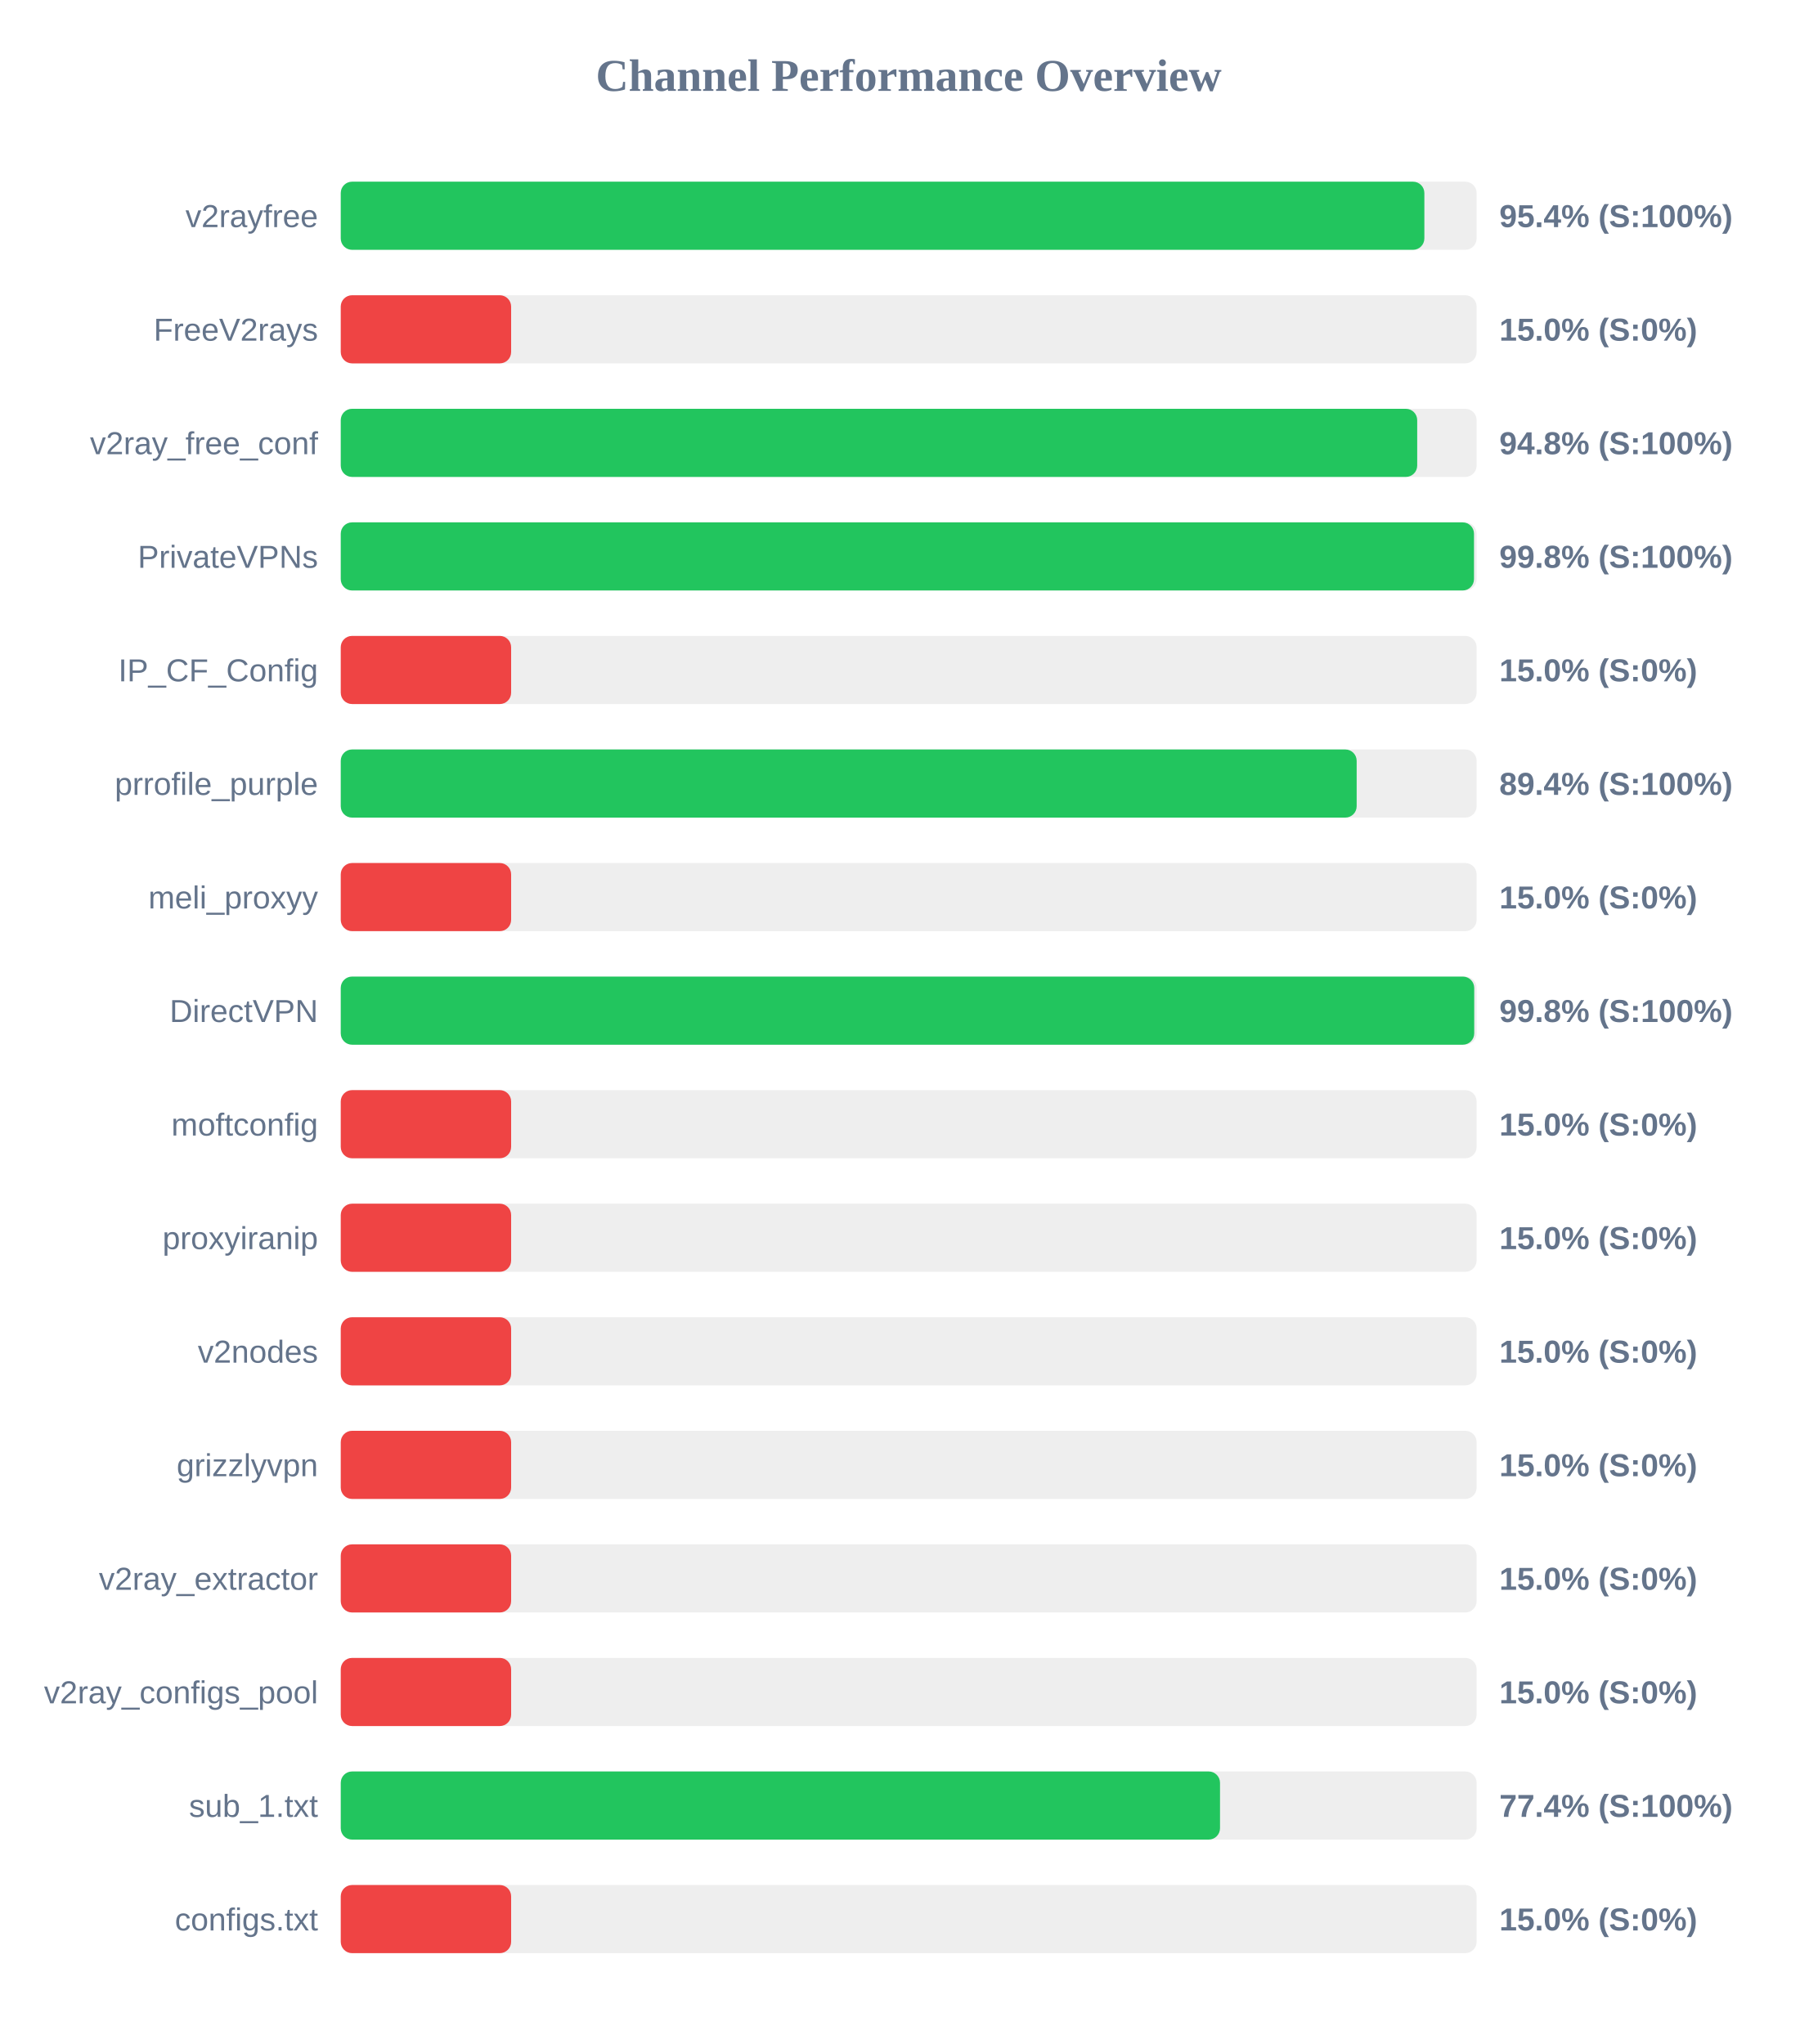
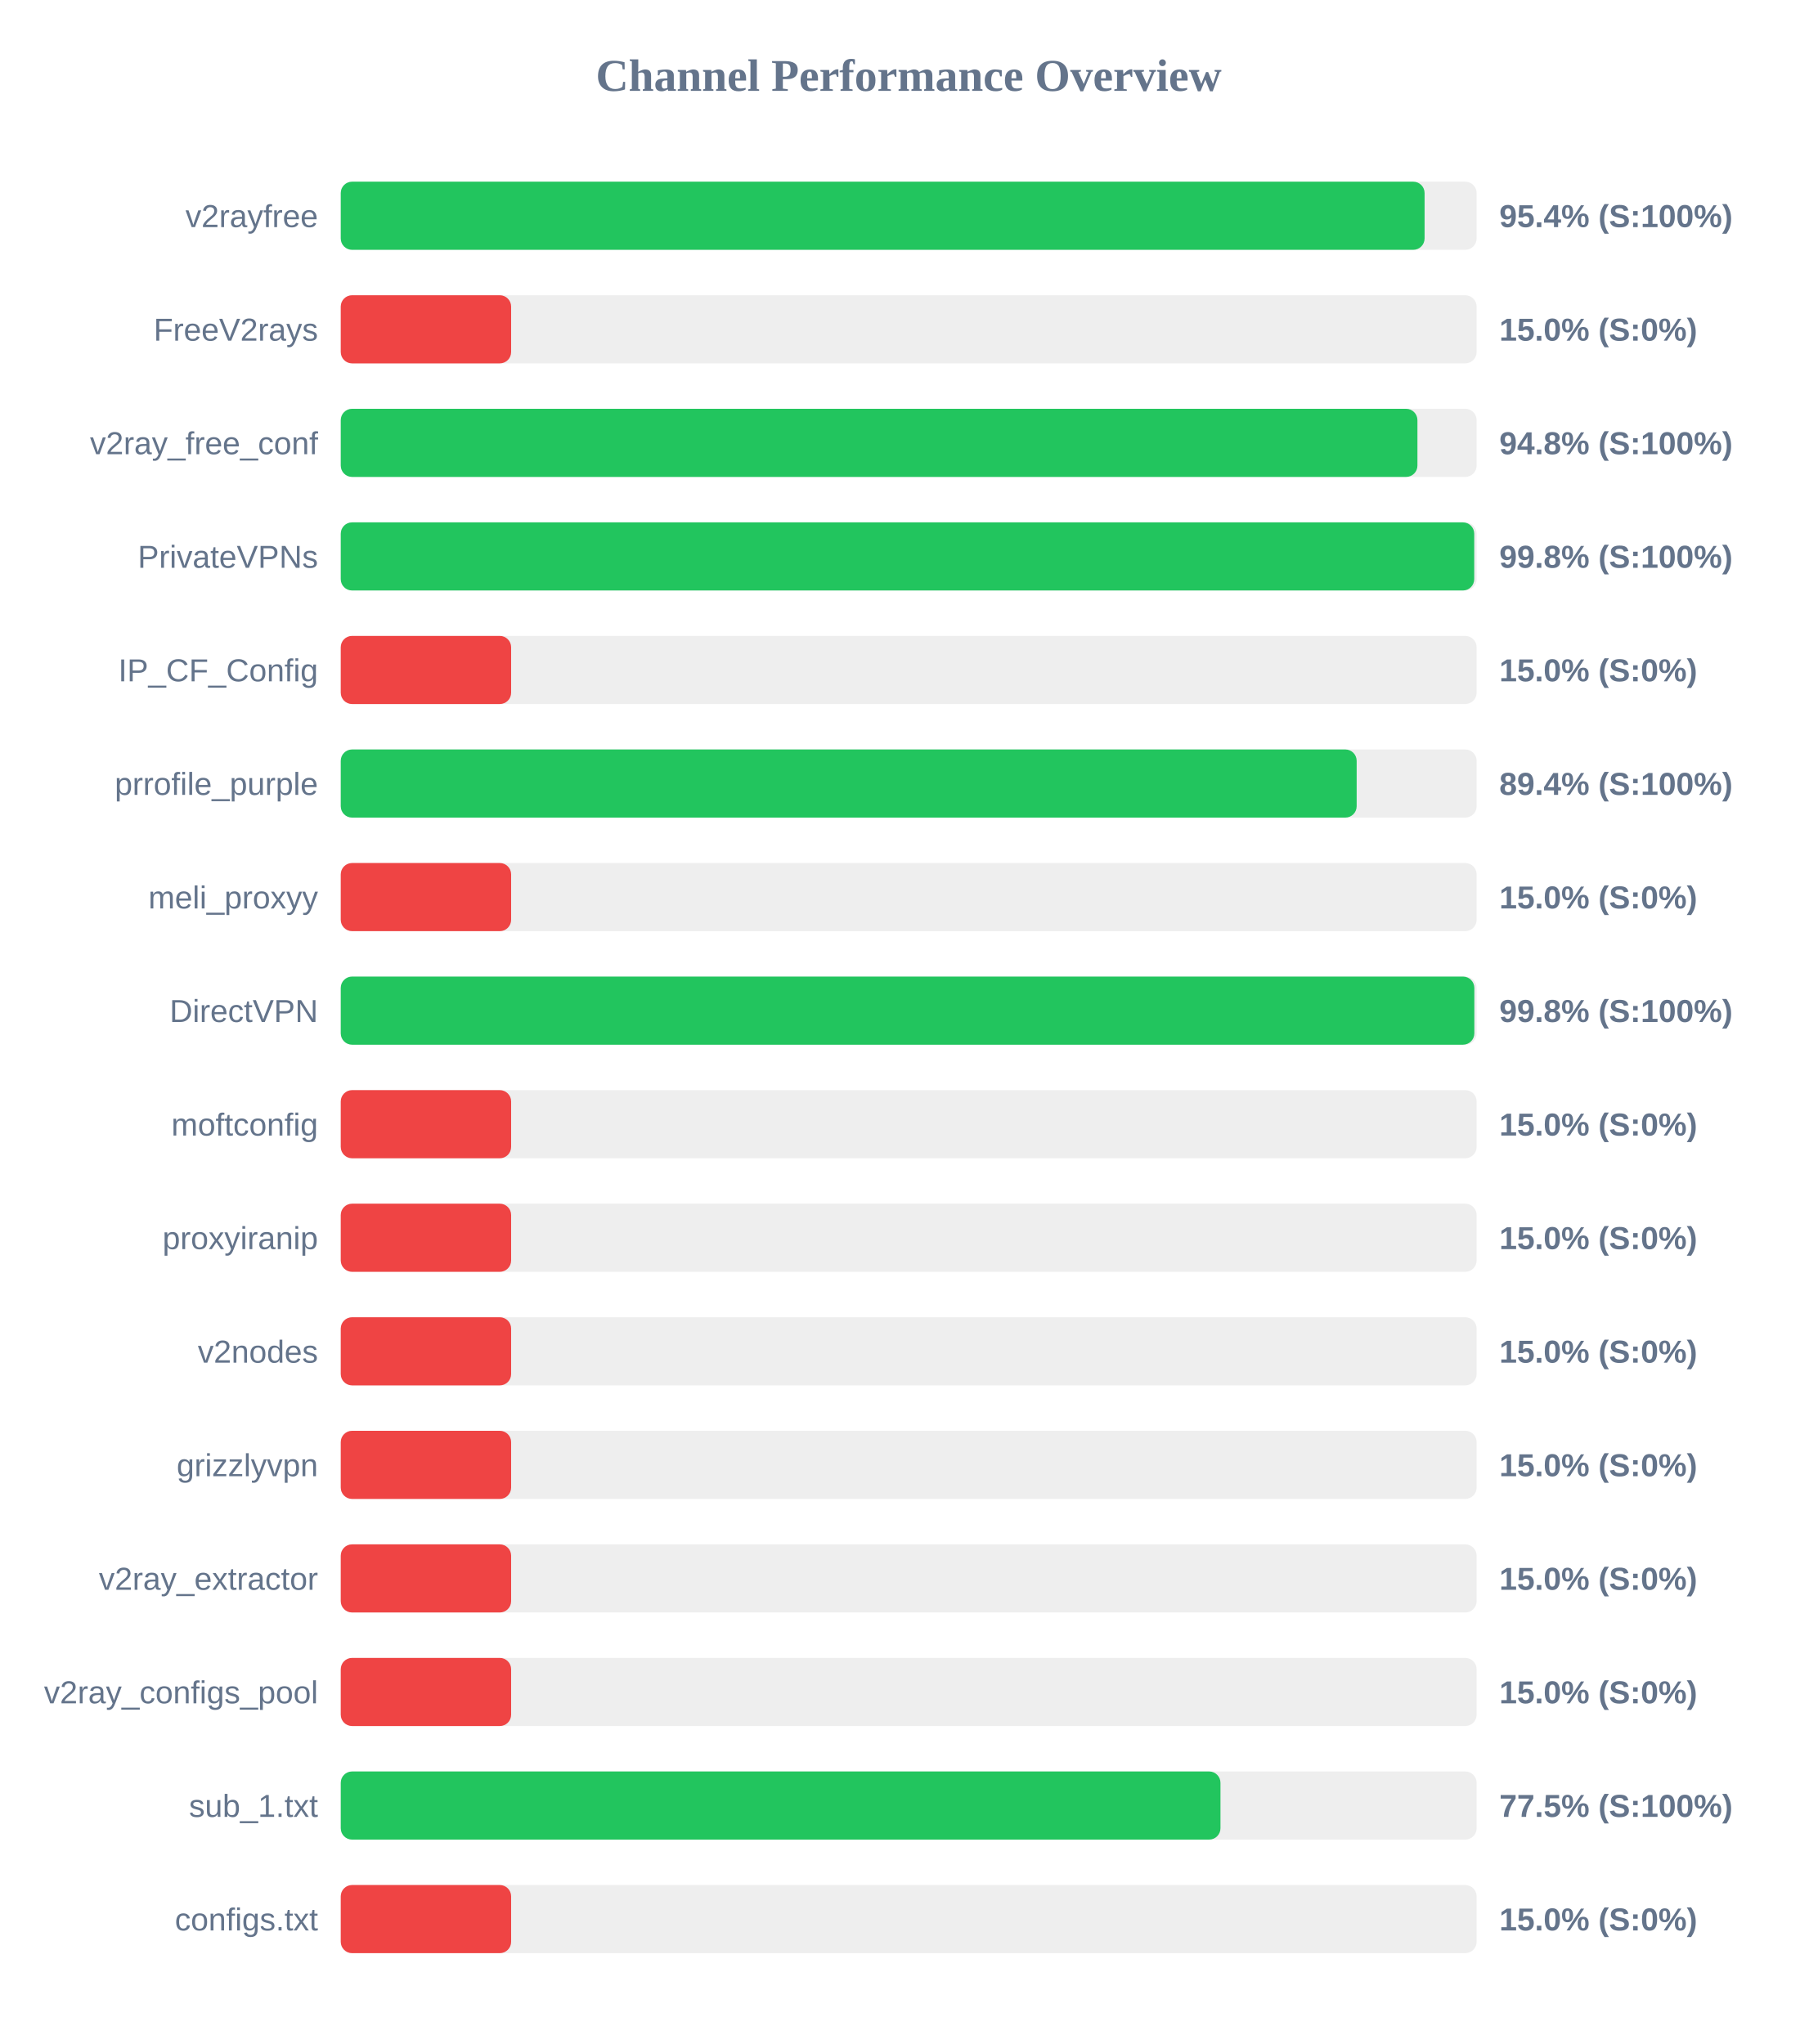
<svg xmlns="http://www.w3.org/2000/svg" width="800" height="900" version="1.1">
  <style>
        .row { font: 14px Arial; fill: #64748b; }
        .score { font: bold 14px Arial; fill: #64748b; }
    </style>
  <text x="400" y="40" text-anchor="middle" font-size="20px" font-weight="bold" fill="#64748b">Channel Performance Overview</text>
  <rect x="150" y="80" width="500" height="30" fill="#eee" rx="5" />
-   <rect x="150" y="80" width="477.0" height="30" fill="#22c55e" rx="5" />
+   <rect x="150" y="80" width="477.1" height="30" fill="#22c55e" rx="5" />
  <text x="140" y="100" text-anchor="end" class="row">v2rayfree</text>
  <text x="660" y="100" text-anchor="start" class="score">95.4% (S:100%)</text>
  <rect x="150" y="130" width="500" height="30" fill="#eee" rx="5" />
  <rect x="150" y="130" width="75.0" height="30" fill="#ef4444" rx="5" />
  <text x="140" y="150" text-anchor="end" class="row">FreeV2rays</text>
  <text x="660" y="150" text-anchor="start" class="score">15.0% (S:0%)</text>
  <rect x="150" y="180" width="500" height="30" fill="#eee" rx="5" />
-   <rect x="150" y="180" width="473.85" height="30" fill="#22c55e" rx="5" />
+   <rect x="150" y="180" width="473.95" height="30" fill="#22c55e" rx="5" />
  <text x="140" y="200" text-anchor="end" class="row">v2ray_free_conf</text>
  <text x="660" y="200" text-anchor="start" class="score">94.8% (S:100%)</text>
  <rect x="150" y="230" width="500" height="30" fill="#eee" rx="5" />
-   <rect x="150" y="230" width="498.85" height="30" fill="#22c55e" rx="5" />
+   <rect x="150" y="230" width="498.95" height="30" fill="#22c55e" rx="5" />
  <text x="140" y="250" text-anchor="end" class="row">PrivateVPNs</text>
  <text x="660" y="250" text-anchor="start" class="score">99.8% (S:100%)</text>
  <rect x="150" y="280" width="500" height="30" fill="#eee" rx="5" />
  <rect x="150" y="280" width="75.0" height="30" fill="#ef4444" rx="5" />
  <text x="140" y="300" text-anchor="end" class="row">IP_CF_Config</text>
  <text x="660" y="300" text-anchor="start" class="score">15.0% (S:0%)</text>
  <rect x="150" y="330" width="500" height="30" fill="#eee" rx="5" />
  <rect x="150" y="330" width="447.2" height="30" fill="#22c55e" rx="5" />
  <text x="140" y="350" text-anchor="end" class="row">prrofile_purple</text>
  <text x="660" y="350" text-anchor="start" class="score">89.4% (S:100%)</text>
  <rect x="150" y="380" width="500" height="30" fill="#eee" rx="5" />
  <rect x="150" y="380" width="75.0" height="30" fill="#ef4444" rx="5" />
  <text x="140" y="400" text-anchor="end" class="row">meli_proxyy</text>
  <text x="660" y="400" text-anchor="start" class="score">15.0% (S:0%)</text>
  <rect x="150" y="430" width="500" height="30" fill="#eee" rx="5" />
-   <rect x="150" y="430" width="498.95" height="30" fill="#22c55e" rx="5" />
+   <rect x="150" y="430" width="499.0" height="30" fill="#22c55e" rx="5" />
  <text x="140" y="450" text-anchor="end" class="row">DirectVPN</text>
  <text x="660" y="450" text-anchor="start" class="score">99.8% (S:100%)</text>
  <rect x="150" y="480" width="500" height="30" fill="#eee" rx="5" />
  <rect x="150" y="480" width="75.0" height="30" fill="#ef4444" rx="5" />
  <text x="140" y="500" text-anchor="end" class="row">moftconfig</text>
  <text x="660" y="500" text-anchor="start" class="score">15.0% (S:0%)</text>
  <rect x="150" y="530" width="500" height="30" fill="#eee" rx="5" />
  <rect x="150" y="530" width="75.0" height="30" fill="#ef4444" rx="5" />
  <text x="140" y="550" text-anchor="end" class="row">proxyiranip</text>
  <text x="660" y="550" text-anchor="start" class="score">15.0% (S:0%)</text>
  <rect x="150" y="580" width="500" height="30" fill="#eee" rx="5" />
  <rect x="150" y="580" width="75.0" height="30" fill="#ef4444" rx="5" />
  <text x="140" y="600" text-anchor="end" class="row">v2nodes</text>
  <text x="660" y="600" text-anchor="start" class="score">15.0% (S:0%)</text>
  <rect x="150" y="630" width="500" height="30" fill="#eee" rx="5" />
  <rect x="150" y="630" width="75.0" height="30" fill="#ef4444" rx="5" />
  <text x="140" y="650" text-anchor="end" class="row">grizzlyvpn</text>
  <text x="660" y="650" text-anchor="start" class="score">15.0% (S:0%)</text>
  <rect x="150" y="680" width="500" height="30" fill="#eee" rx="5" />
  <rect x="150" y="680" width="75.0" height="30" fill="#ef4444" rx="5" />
  <text x="140" y="700" text-anchor="end" class="row">v2ray_extractor</text>
  <text x="660" y="700" text-anchor="start" class="score">15.0% (S:0%)</text>
  <rect x="150" y="730" width="500" height="30" fill="#eee" rx="5" />
  <rect x="150" y="730" width="75.0" height="30" fill="#ef4444" rx="5" />
  <text x="140" y="750" text-anchor="end" class="row">v2ray_configs_pool</text>
  <text x="660" y="750" text-anchor="start" class="score">15.0% (S:0%)</text>
  <rect x="150" y="780" width="500" height="30" fill="#eee" rx="5" />
-   <rect x="150" y="780" width="387.05" height="30" fill="#22c55e" rx="5" />
+   <rect x="150" y="780" width="387.25" height="30" fill="#22c55e" rx="5" />
  <text x="140" y="800" text-anchor="end" class="row">sub_1.txt</text>
-   <text x="660" y="800" text-anchor="start" class="score">77.4% (S:100%)</text>
+   <text x="660" y="800" text-anchor="start" class="score">77.5% (S:100%)</text>
  <rect x="150" y="830" width="500" height="30" fill="#eee" rx="5" />
  <rect x="150" y="830" width="75.0" height="30" fill="#ef4444" rx="5" />
  <text x="140" y="850" text-anchor="end" class="row">configs.txt</text>
  <text x="660" y="850" text-anchor="start" class="score">15.0% (S:0%)</text>
</svg>
